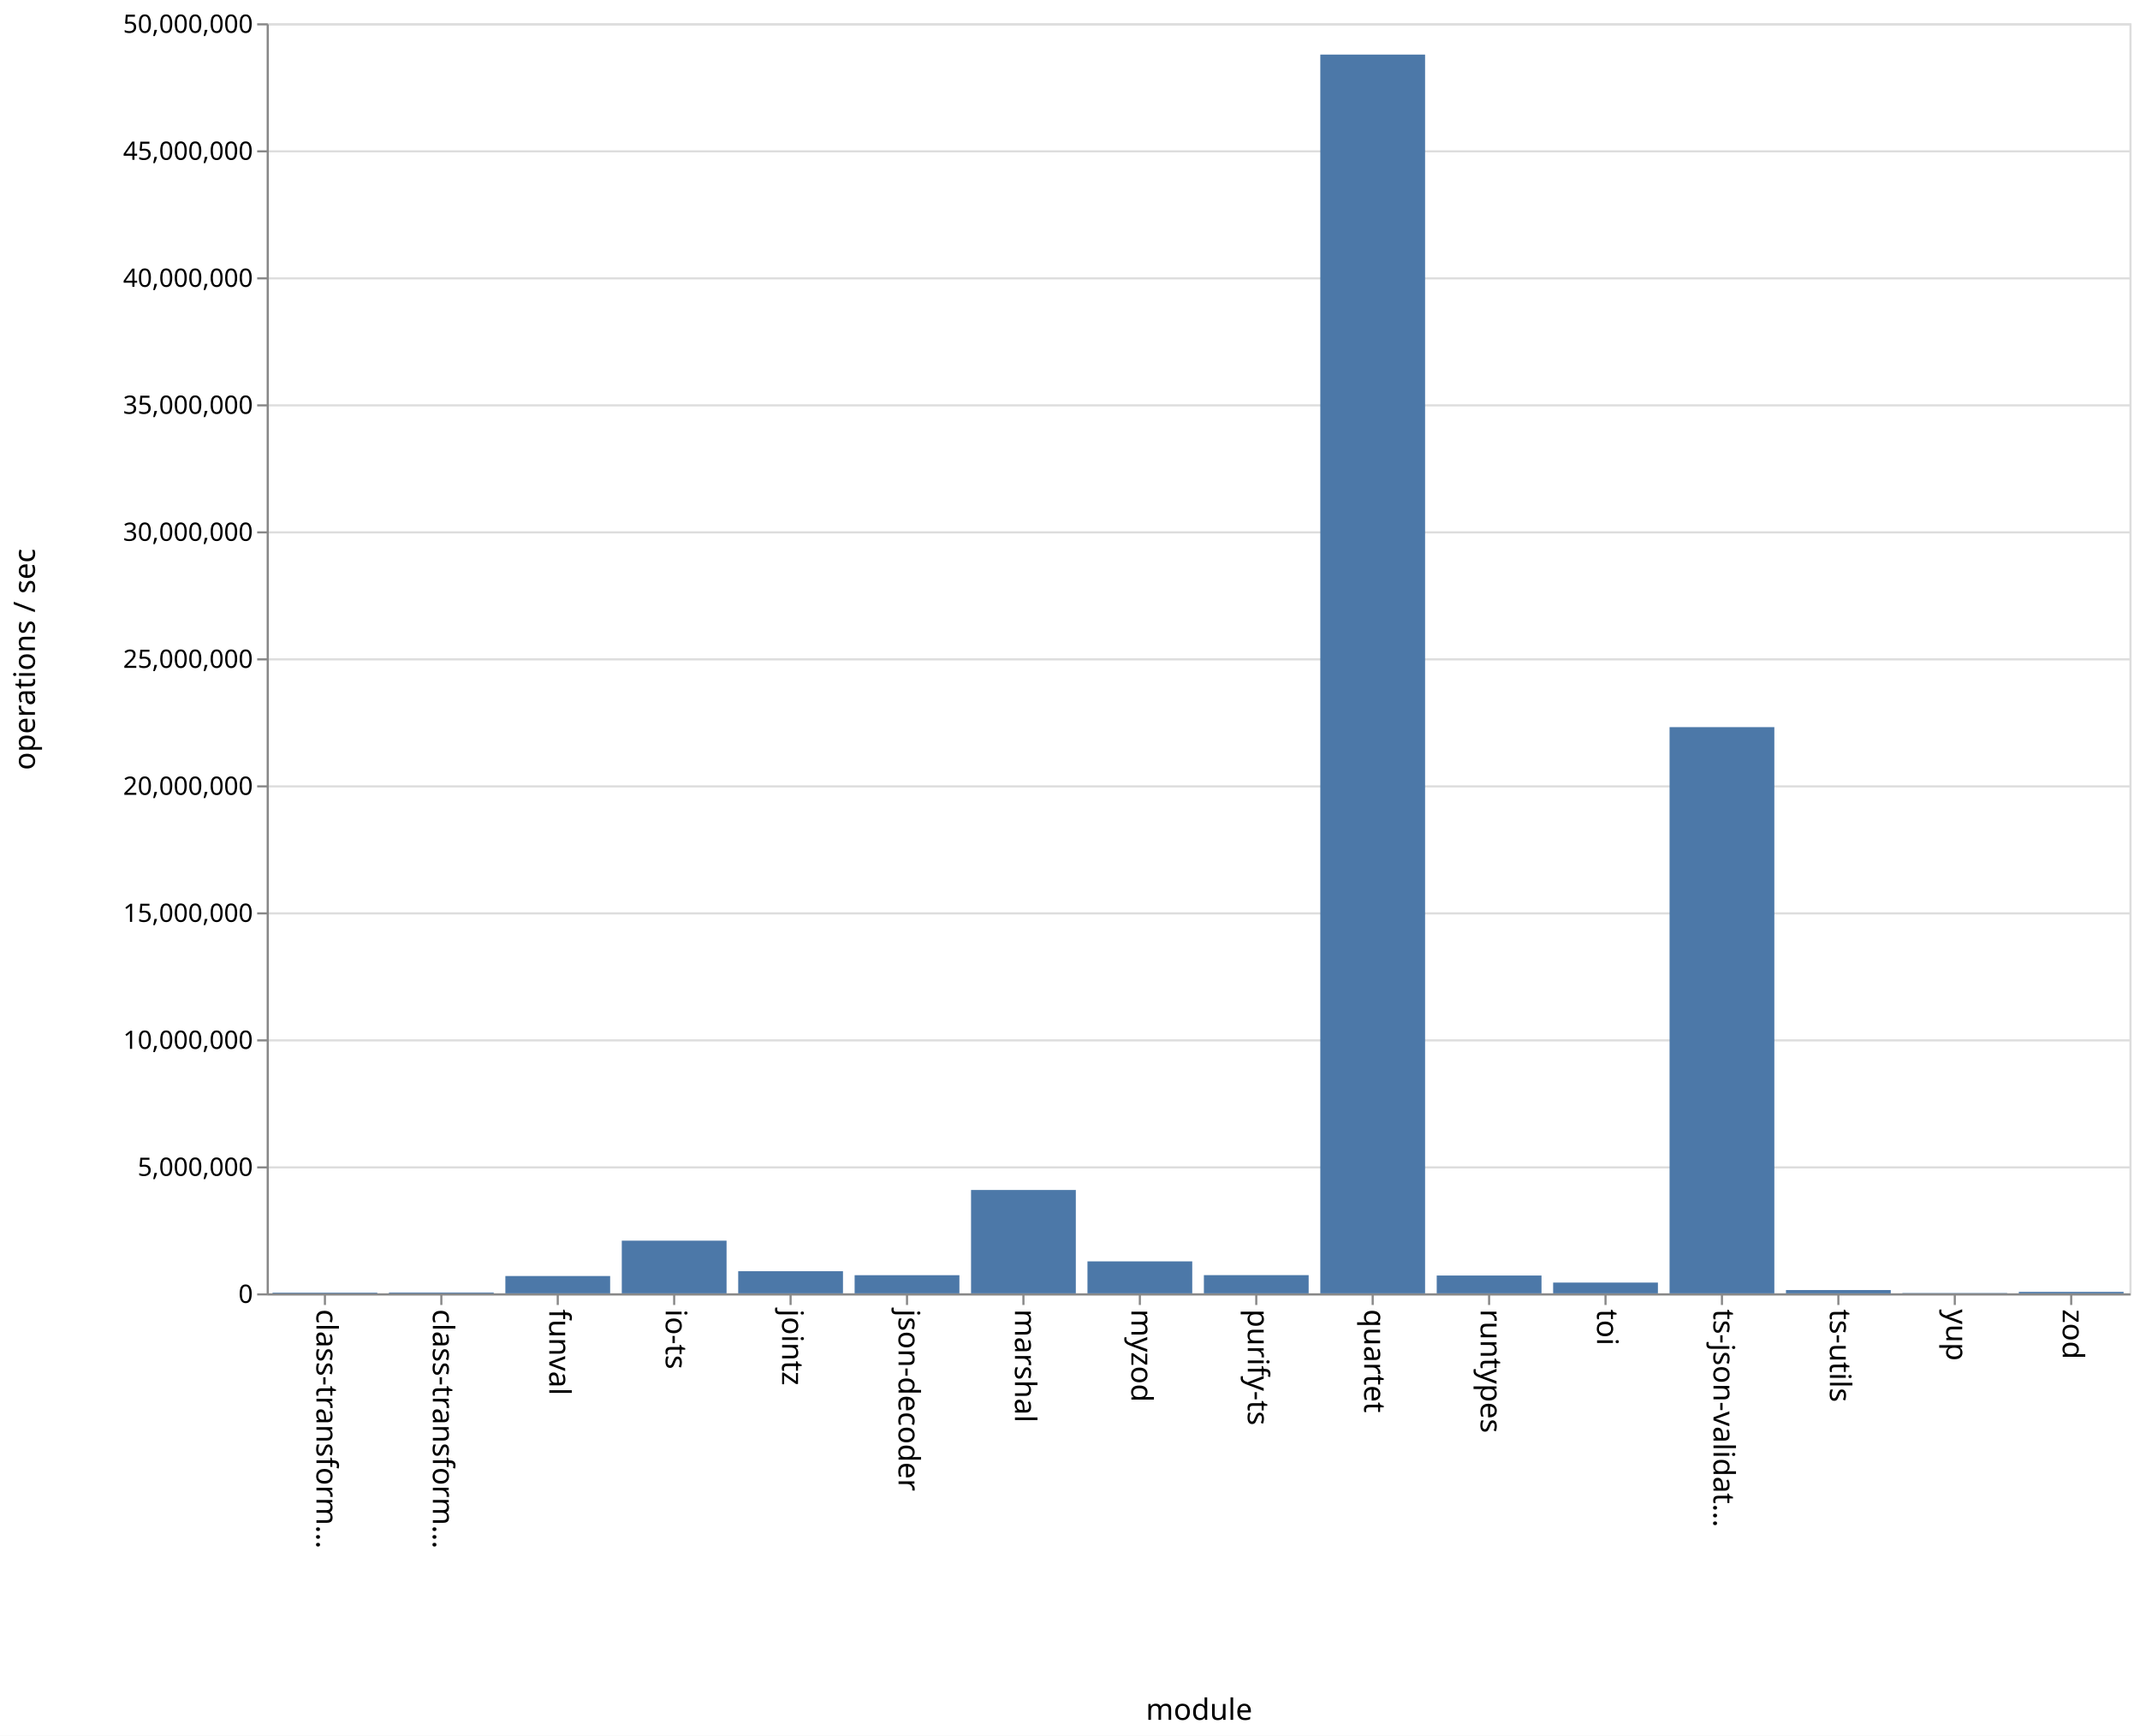
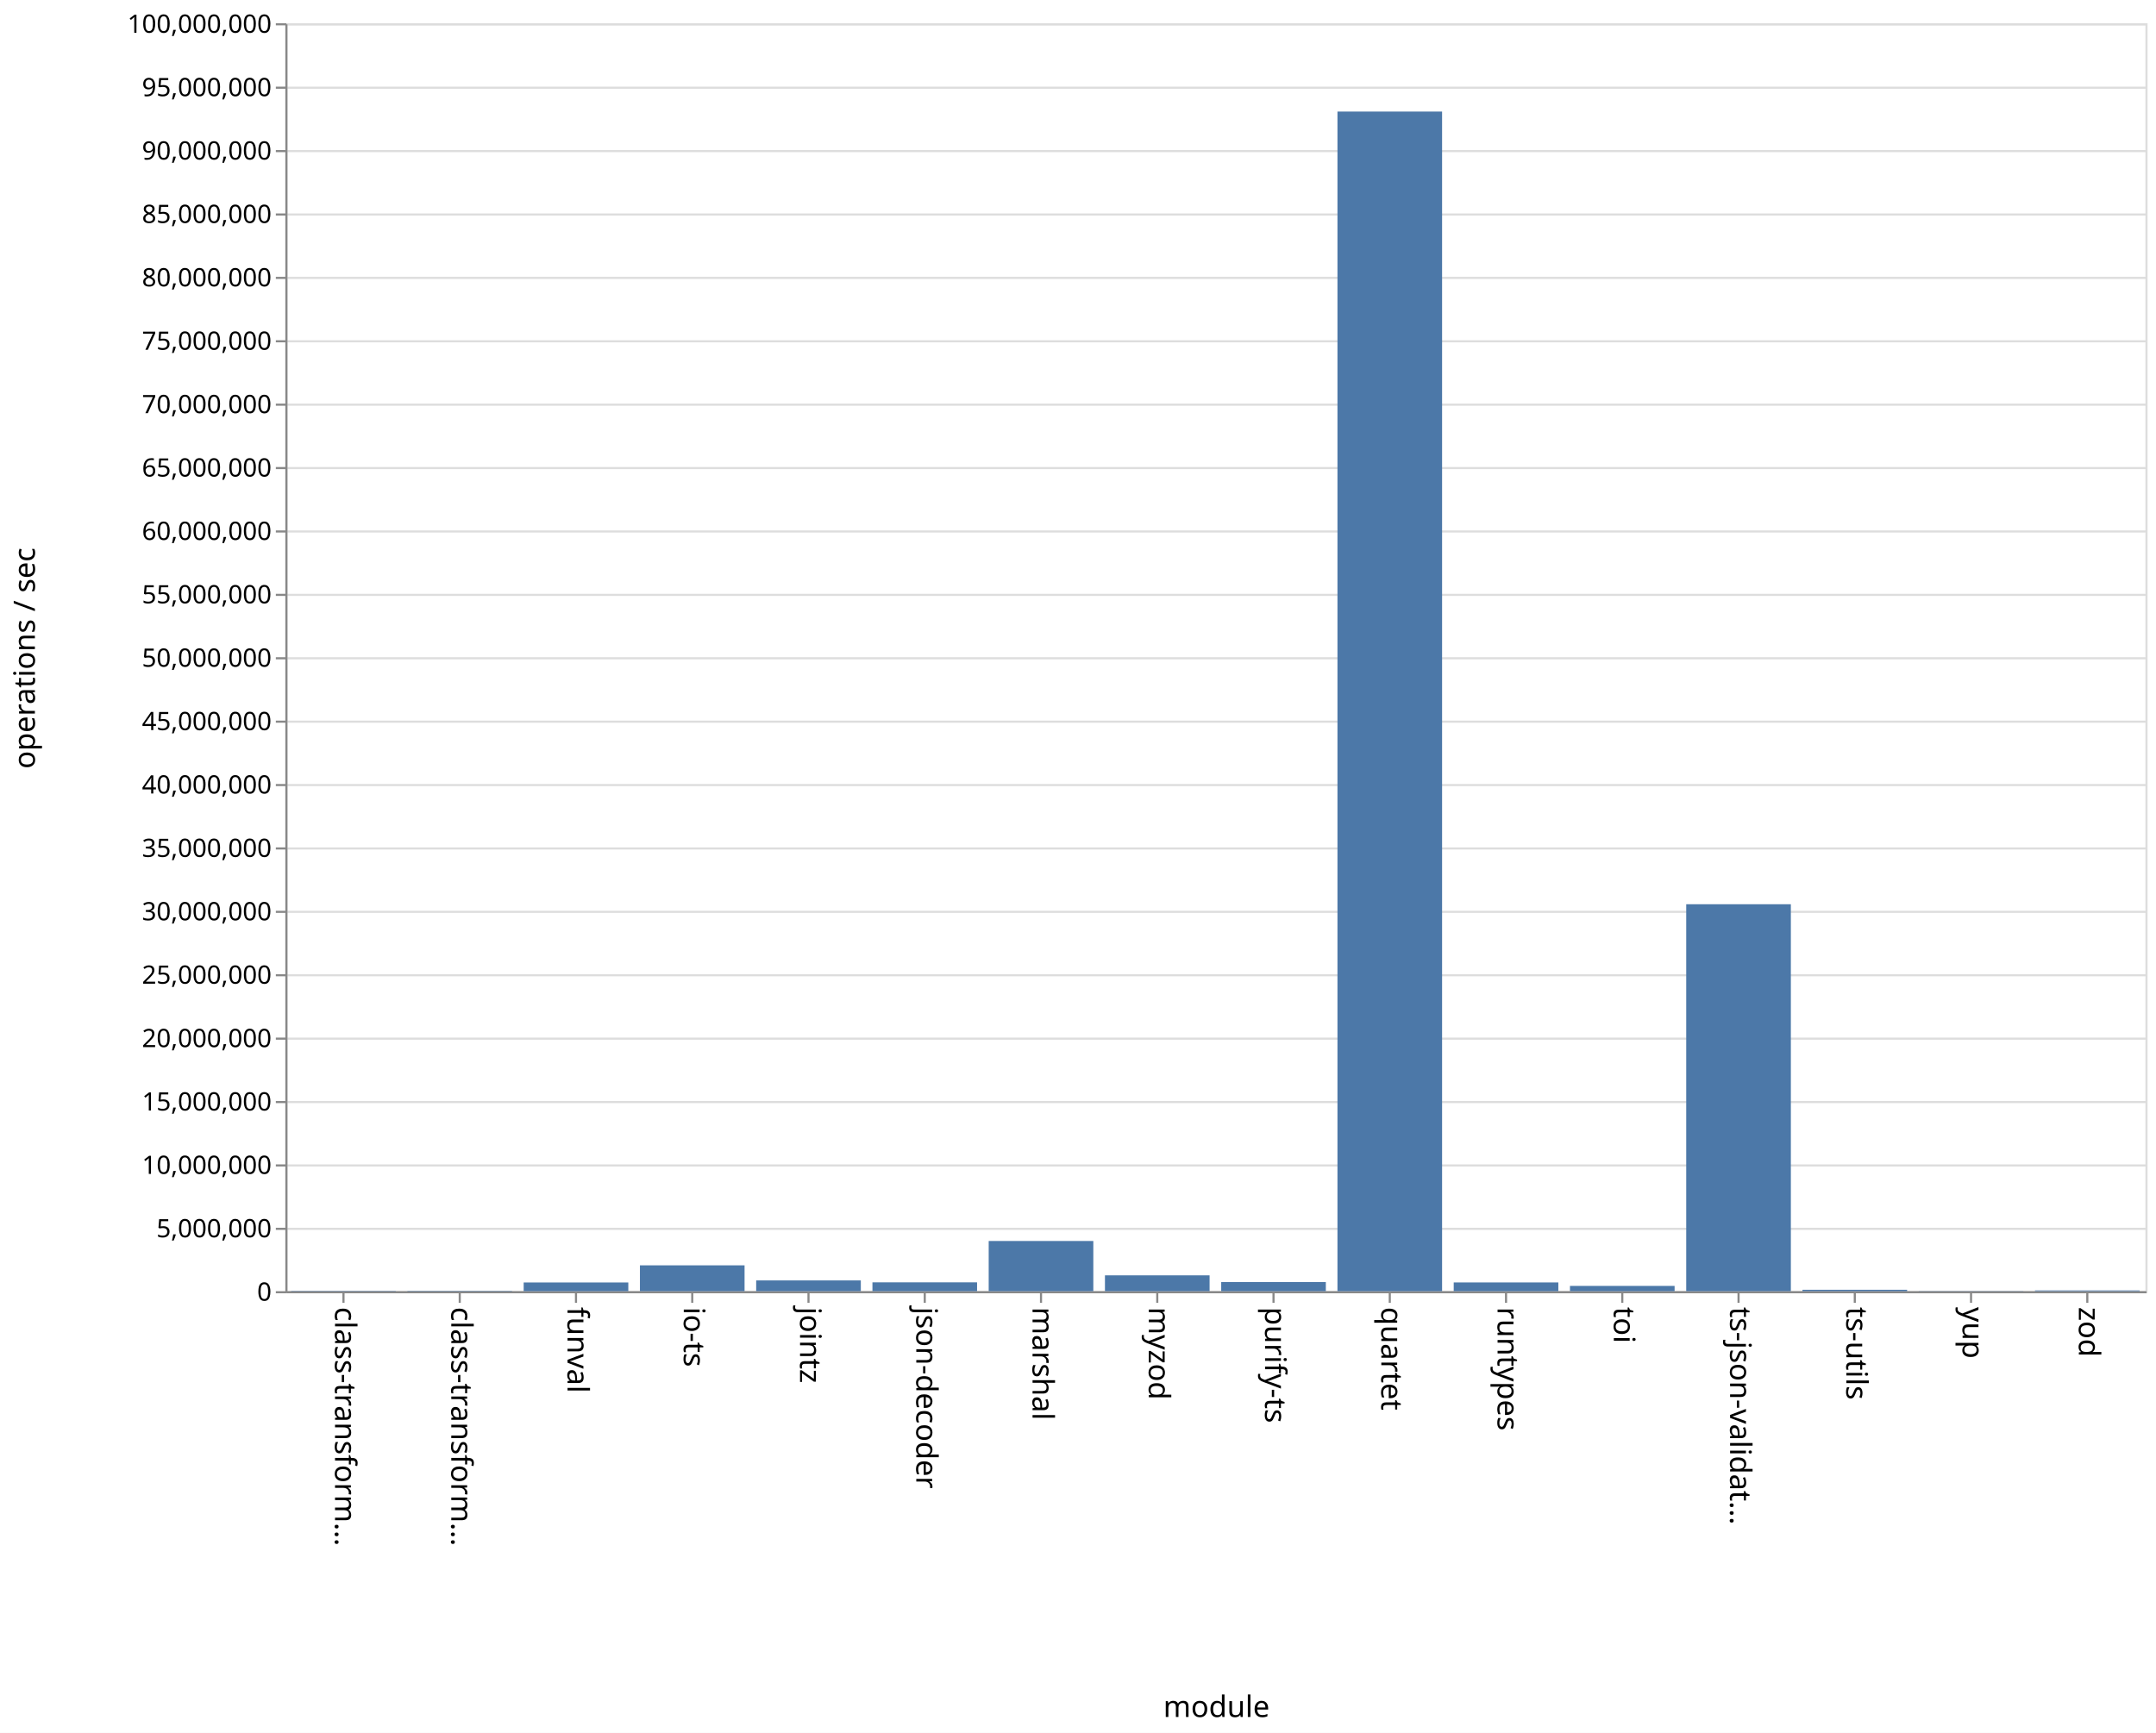
- <svg xmlns="http://www.w3.org/2000/svg" class="marks" width="1011" height="820">
-   <path fill="#fff" d="M0 0h1011v820H0z" />
+ <svg xmlns="http://www.w3.org/2000/svg" class="marks" width="1020" height="820">
+   <path fill="#fff" d="M0 0h1020v820H0z" />
  <g class="mark-group role-frame root" aria-roledescription="group mark container">
-     <path class="background" aria-hidden="true" d="M126.5 11.5h880v600h-880z" fill="none" stroke="#ddd" />
+     <path class="background" aria-hidden="true" d="M135.5 11.5h880v600h-880z" fill="none" stroke="#ddd" />
    <g class="mark-group role-axis" aria-hidden="true">
-       <path class="background" aria-hidden="true" d="M126.5 11.5z" pointer-events="none" fill="none" />
+       <path class="background" aria-hidden="true" d="M135.5 11.5z" pointer-events="none" fill="none" />
      <g class="mark-rule role-axis-grid" pointer-events="none" fill="none" stroke="#ddd">
-         <path d="M126.5 611.5h880M126.5 551.5h880M126.5 491.5h880M126.5 431.5h880M126.5 371.5h880M126.5 311.5h880M126.5 251.5h880M126.5 191.5h880M126.5 131.5h880M126.5 71.5h880M126.5 11.5h880" />
+         <path d="M135.5 611.5h880M135.5 581.5h880M135.5 551.5h880M135.5 521.5h880M135.5 491.5h880M135.5 461.5h880M135.5 431.5h880M135.5 401.5h880M135.5 371.5h880M135.5 341.5h880M135.5 311.5h880M135.5 281.5h880M135.5 251.5h880M135.5 221.5h880M135.5 191.5h880M135.5 161.5h880M135.5 131.5h880M135.5 101.5h880M135.5 71.5h880M135.5 41.5h880M135.5 11.5h880" />
      </g>
    </g>
    <g class="mark-group role-axis" aria-roledescription="axis" aria-label="X-axis titled 'module' for a discrete scale with 16 values: class-transformer-validator-async, class-transformer-validator-sync, funval, io-ts, jointz, ending with zod">
-       <path class="background" aria-hidden="true" d="M126.5 611.5z" pointer-events="none" fill="none" />
+       <path class="background" aria-hidden="true" d="M135.5 611.5z" pointer-events="none" fill="none" />
      <g class="mark-rule role-axis-tick" pointer-events="none" fill="none" stroke="#888">
-         <path d="M153.5 611.5v5M208.5 611.5v5M263.5 611.5v5M318.5 611.5v5M373.5 611.5v5M428.5 611.5v5M483.5 611.5v5M538.5 611.5v5M593.5 611.5v5M648.5 611.5v5M703.5 611.5v5M758.5 611.5v5M813.5 611.5v5M868.5 611.5v5M923.5 611.5v5M978.5 611.5v5" />
+         <path d="M162.5 611.5v5M217.5 611.5v5M272.5 611.5v5M327.5 611.5v5M382.5 611.5v5M437.5 611.5v5M492.5 611.5v5M547.5 611.5v5M602.5 611.5v5M657.5 611.5v5M712.5 611.5v5M767.5 611.5v5M822.5 611.5v5M877.5 611.5v5M932.5 611.5v5M987.5 611.5v5" />
      </g>
      <g class="mark-text role-axis-label" pointer-events="none" font-family="sans-serif" font-size="14">
-         <text transform="rotate(90 -234.5 384)">
+         <text transform="rotate(90 -230 388.5)">
                    class-transform…
                </text>
-         <text transform="rotate(90 -207 411.5)">
+         <text transform="rotate(90 -202.5 416)">
                    class-transform…
                </text>
-         <text transform="rotate(90 -179.5 439)">
+         <text transform="rotate(90 -175 443.5)">
                    funval
                </text>
-         <text transform="rotate(90 -152 466.5)">
+         <text transform="rotate(90 -147.5 471)">
                    io-ts
                </text>
-         <text transform="rotate(90 -124.5 494)">
+         <text transform="rotate(90 -120 498.5)">
                    jointz
                </text>
-         <text transform="rotate(90 -97 521.5)">
+         <text transform="rotate(90 -92.5 526)">
                    json-decoder
                </text>
-         <text transform="rotate(90 -69.5 549)">
+         <text transform="rotate(90 -65 553.5)">
                    marshal
                </text>
-         <text transform="rotate(90 -42 576.5)">
+         <text transform="rotate(90 -37.5 581)">
                    myzod
                </text>
-         <text transform="rotate(90 -14.5 604)">
+         <text transform="rotate(90 -10 608.5)">
                    purify-ts
                </text>
-         <text transform="rotate(90 13 631.5)">
+         <text transform="rotate(90 17.5 636)">
                    quartet
                </text>
-         <text transform="rotate(90 40.5 659)">
+         <text transform="rotate(90 45 663.5)">
                    runtypes
                </text>
-         <text transform="rotate(90 68 686.5)">
+         <text transform="rotate(90 72.5 691)">
                    toi
                </text>
-         <text transform="rotate(90 95.5 714)">
+         <text transform="rotate(90 100 718.5)">
                    ts-json-validat…
                </text>
-         <text transform="rotate(90 123 741.5)">
+         <text transform="rotate(90 127.5 746)">
                    ts-utils
                </text>
-         <text transform="rotate(90 150.5 769)">
+         <text transform="rotate(90 155 773.5)">
                    yup
                </text>
-         <text transform="rotate(90 178 796.5)">
+         <text transform="rotate(90 182.5 801)">
                    zod
                </text>
      </g>
-       <path fill="none" stroke="#888" d="M126.5 611.5h880" pointer-events="none" />
-       <text text-anchor="middle" transform="translate(566.5 812.5)" font-family="sans-serif" font-size="14" font-weight="400" pointer-events="none">
+       <path fill="none" stroke="#888" d="M135.5 611.5h880" pointer-events="none" />
+       <text text-anchor="middle" transform="translate(575.5 812.5)" font-family="sans-serif" font-size="14" font-weight="400" pointer-events="none">
                module
            </text>
    </g>
-     <g class="mark-group role-axis" aria-roledescription="axis" aria-label="Y-axis titled 'operations / sec' for a linear scale with values from 0 to 50,000,000">
-       <path class="background" aria-hidden="true" d="M126.5 11.5z" pointer-events="none" fill="none" />
+     <g class="mark-group role-axis" aria-roledescription="axis" aria-label="Y-axis titled 'operations / sec' for a linear scale with values from 0 to 100,000,000">
+       <path class="background" aria-hidden="true" d="M135.5 11.5z" pointer-events="none" fill="none" />
      <g class="mark-rule role-axis-tick" pointer-events="none" fill="none" stroke="#888">
-         <path d="M126.5 611.5h-5M126.5 551.5h-5M126.5 491.5h-5M126.5 431.5h-5M126.5 371.5h-5M126.5 311.5h-5M126.5 251.5h-5M126.5 191.5h-5M126.5 131.5h-5M126.5 71.5h-5M126.5 11.5h-5" />
+         <path d="M135.5 611.5h-5M135.5 581.5h-5M135.5 551.5h-5M135.5 521.5h-5M135.5 491.5h-5M135.5 461.5h-5M135.5 431.5h-5M135.5 401.5h-5M135.5 371.5h-5M135.5 341.5h-5M135.5 311.5h-5M135.5 281.5h-5M135.5 251.5h-5M135.5 221.5h-5M135.5 191.5h-5M135.5 161.5h-5M135.5 131.5h-5M135.5 101.5h-5M135.5 71.5h-5M135.5 41.5h-5M135.5 11.5h-5" />
      </g>
      <g class="mark-text role-axis-label" pointer-events="none" text-anchor="end" font-family="sans-serif" font-size="12">
-         <text transform="translate(119.5 615.5)">
+         <text transform="translate(128.5 615.5)">
                    0
                </text>
-         <text transform="translate(119.5 555.5)">
+         <text transform="translate(128.5 585.5)">
                    5,000,000
                </text>
-         <text transform="translate(119.5 495.5)">
+         <text transform="translate(128.5 555.5)">
                    10,000,000
                </text>
-         <text transform="translate(119.5 435.5)">
+         <text transform="translate(128.5 525.5)">
                    15,000,000
                </text>
-         <text transform="translate(119.5 375.5)">
+         <text transform="translate(128.5 495.5)">
                    20,000,000
                </text>
-         <text transform="translate(119.5 315.5)">
+         <text transform="translate(128.5 465.5)">
                    25,000,000
                </text>
-         <text transform="translate(119.5 255.5)">
+         <text transform="translate(128.5 435.5)">
                    30,000,000
                </text>
-         <text transform="translate(119.5 195.5)">
+         <text transform="translate(128.5 405.5)">
                    35,000,000
                </text>
-         <text transform="translate(119.5 135.5)">
+         <text transform="translate(128.5 375.5)">
                    40,000,000
                </text>
-         <text transform="translate(119.5 75.5)">
+         <text transform="translate(128.5 345.5)">
                    45,000,000
                </text>
-         <text transform="translate(119.5 15.5)">
+         <text transform="translate(128.5 315.5)">
                    50,000,000
                </text>
+         <text transform="translate(128.5 285.5)">
+                     55,000,000
+                 </text>
+         <text transform="translate(128.5 255.5)">
+                     60,000,000
+                 </text>
+         <text transform="translate(128.5 225.5)">
+                     65,000,000
+                 </text>
+         <text transform="translate(128.5 195.5)">
+                     70,000,000
+                 </text>
+         <text transform="translate(128.5 165.5)">
+                     75,000,000
+                 </text>
+         <text transform="translate(128.5 135.5)">
+                     80,000,000
+                 </text>
+         <text transform="translate(128.5 105.5)">
+                     85,000,000
+                 </text>
+         <text transform="translate(128.5 75.5)">
+                     90,000,000
+                 </text>
+         <text transform="translate(128.5 45.5)">
+                     95,000,000
+                 </text>
+         <text transform="translate(128.5 15.5)">
+                     100,000,000
+                 </text>
      </g>
-       <path fill="none" stroke="#888" d="M126.5 611.5v-600" pointer-events="none" />
+       <path fill="none" stroke="#888" d="M135.5 611.5v-600" pointer-events="none" />
      <text text-anchor="middle" transform="rotate(-90 164 147.5)" font-family="sans-serif" font-size="14" font-weight="400" pointer-events="none">
                operations / sec
            </text>
    </g>
    <g class="mark-rect role-mark marks" aria-roledescription="rect mark container" fill="#4c78a8">
-       <path aria-label="operations / sec: 26989; module: class-transformer-validator-async" aria-roledescription="bar" d="M128.75 610.676h49.5V611h-49.5z" />
-       <path aria-label="operations / sec: 32501; module: class-transformer-validator-sync" aria-roledescription="bar" d="M183.75 610.61h49.5v.39h-49.5z" />
-       <path aria-label="operations / sec: 681695; module: funval" aria-roledescription="bar" d="M238.75 602.82h49.5V611h-49.5z" />
-       <path aria-label="operations / sec: 2073766; module: io-ts" aria-roledescription="bar" d="M293.75 586.115h49.5V611h-49.5z" />
-       <path aria-label="operations / sec: 870802; module: jointz" aria-roledescription="bar" d="M348.75 600.55h49.5V611h-49.5z" />
-       <path aria-label="operations / sec: 714109; module: json-decoder" aria-roledescription="bar" d="M403.75 602.43h49.5V611h-49.5z" />
-       <path aria-label="operations / sec: 4068717; module: marshal" aria-roledescription="bar" d="M458.75 562.175h49.5V611h-49.5z" />
-       <path aria-label="operations / sec: 1258429; module: myzod" aria-roledescription="bar" d="M513.75 595.899h49.5V611h-49.5z" />
-       <path aria-label="operations / sec: 716757; module: purify-ts" aria-roledescription="bar" d="M568.75 602.399h49.5V611h-49.5z" />
-       <path aria-label="operations / sec: 48767534; module: quartet" aria-roledescription="bar" d="M623.75 25.79h49.5V611h-49.5z" />
-       <path aria-label="operations / sec: 701295; module: runtypes" aria-roledescription="bar" d="M678.75 602.584h49.5V611h-49.5z" />
-       <path aria-label="operations / sec: 423797; module: toi" aria-roledescription="bar" d="M733.75 605.914h49.5V611h-49.5z" />
-       <path aria-label="operations / sec: 22290341; module: ts-json-validator" aria-roledescription="bar" d="M788.75 343.516h49.5V611h-49.5z" />
-       <path aria-label="operations / sec: 129181; module: ts-utils" aria-roledescription="bar" d="M843.75 609.45h49.5V611h-49.5z" />
-       <path aria-label="operations / sec: 12531; module: yup" aria-roledescription="bar" d="M898.75 610.85h49.5v.15h-49.5z" />
-       <path aria-label="operations / sec: 58249; module: zod" aria-roledescription="bar" d="M953.75 610.301h49.5V611h-49.5z" />
+       <path aria-label="operations / sec: 27731; module: class-transformer-validator-async" aria-roledescription="bar" d="M137.75 610.834h49.5V611h-49.5z" />
+       <path aria-label="operations / sec: 29463; module: class-transformer-validator-sync" aria-roledescription="bar" d="M192.75 610.823h49.5V611h-49.5z" />
+       <path aria-label="operations / sec: 686010; module: funval" aria-roledescription="bar" d="M247.75 606.884h49.5V611h-49.5z" />
+       <path aria-label="operations / sec: 2037447; module: io-ts" aria-roledescription="bar" d="M302.75 598.775h49.5V611h-49.5z" />
+       <path aria-label="operations / sec: 848297; module: jointz" aria-roledescription="bar" d="M357.75 605.91h49.5V611h-49.5z" />
+       <path aria-label="operations / sec: 696238; module: json-decoder" aria-roledescription="bar" d="M412.75 606.823h49.5V611h-49.5z" />
+       <path aria-label="operations / sec: 3958013; module: marshal" aria-roledescription="bar" d="M467.75 587.252h49.5V611h-49.5z" />
+       <path aria-label="operations / sec: 1247872; module: myzod" aria-roledescription="bar" d="M522.75 603.513h49.5V611h-49.5z" />
+       <path aria-label="operations / sec: 718695; module: purify-ts" aria-roledescription="bar" d="M577.75 606.688h49.5V611h-49.5z" />
+       <path aria-label="operations / sec: 93035154; module: quartet" aria-roledescription="bar" d="M632.75 52.79h49.5V611h-49.5z" />
+       <path aria-label="operations / sec: 688716; module: runtypes" aria-roledescription="bar" d="M687.75 606.868h49.5V611h-49.5z" />
+       <path aria-label="operations / sec: 415020; module: toi" aria-roledescription="bar" d="M742.75 608.51h49.5V611h-49.5z" />
+       <path aria-label="operations / sec: 30516992; module: ts-json-validator" aria-roledescription="bar" d="M797.75 427.898h49.5V611h-49.5z" />
+       <path aria-label="operations / sec: 110209; module: ts-utils" aria-roledescription="bar" d="M852.75 610.339h49.5V611h-49.5z" />
+       <path aria-label="operations / sec: 14690; module: yup" aria-roledescription="bar" d="M907.75 610.912h49.5V611h-49.5z" />
+       <path aria-label="operations / sec: 58329; module: zod" aria-roledescription="bar" d="M962.75 610.65h49.5v.35h-49.5z" />
    </g>
  </g>
</svg>
